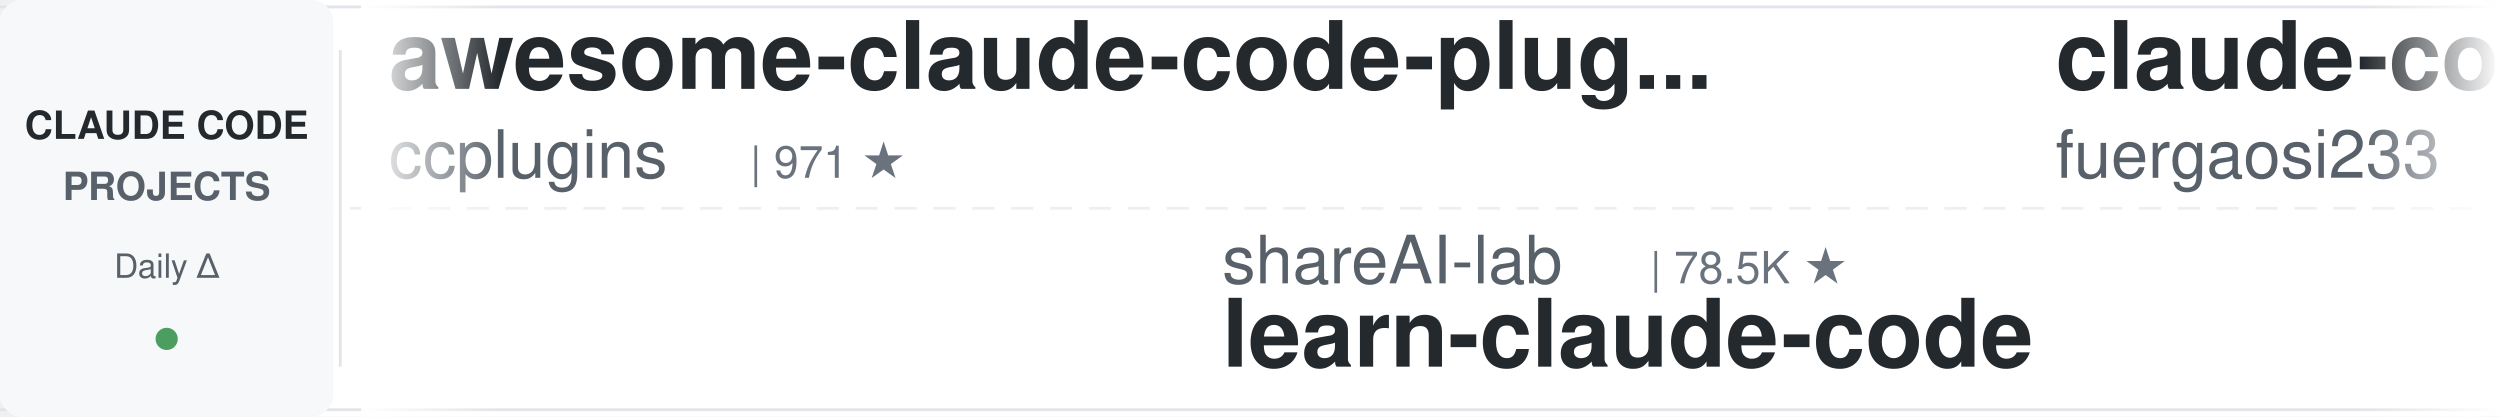
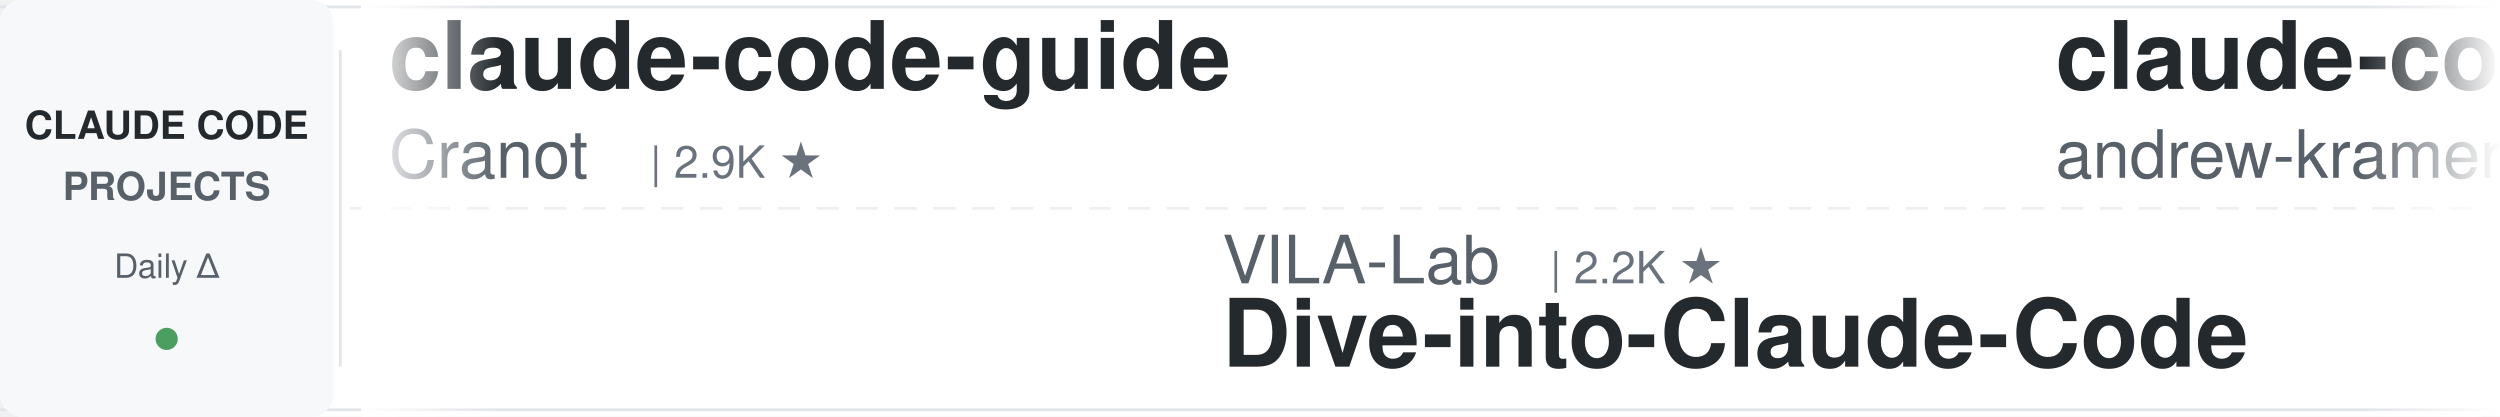
<svg xmlns="http://www.w3.org/2000/svg" width="900" height="150">
  <defs>
    <linearGradient id="leftFade" x1="0%" y1="0%" x2="100%" y2="0%">
      <stop offset="0%" style="stop-color:#ffffff;stop-opacity:1" />
      <stop offset="100%" style="stop-color:#ffffff;stop-opacity:0" />
    </linearGradient>
    <linearGradient id="rightFade" x1="0%" y1="0%" x2="100%" y2="0%">
      <stop offset="0%" style="stop-color:#ffffff;stop-opacity:0" />
      <stop offset="100%" style="stop-color:#ffffff;stop-opacity:1" />
    </linearGradient>
  </defs>
  <rect width="900" height="150" fill="#ffffff" rx="8" />
  <rect x="0" y="2" width="900" height="1" fill="#e1e4e8" />
  <rect x="0" y="147" width="900" height="1" fill="#e1e4e8" />
  <line x1="0" y1="75" x2="900" y2="75" stroke="#e1e4e8" stroke-width="1" stroke-dasharray="8 6" opacity="0.6" />
  <rect x="0" y="0" width="120" height="150" fill="#f6f8fa" rx="8" />
  <text x="60" y="50" font-family="-apple-system, BlinkMacSystemFont, 'Segoe UI', Helvetica, Arial, sans-serif" font-size="14" font-weight="600" fill="#24292e" text-anchor="middle">CLAUDE CODE</text>
  <text x="60" y="72" font-family="-apple-system, BlinkMacSystemFont, 'Segoe UI', Helvetica, Arial, sans-serif" font-size="14" font-weight="600" fill="#586069" text-anchor="middle">PROJECTS</text>
  <text x="60" y="100" font-family="-apple-system, BlinkMacSystemFont, 'Segoe UI', Helvetica, Arial, sans-serif" font-size="12" font-weight="500" fill="#586069" text-anchor="middle">Daily Δ</text>
  <circle cx="60" cy="122" r="4" fill="#22863a" opacity="0.8" />
  <rect x="122" y="18" width="1" height="114" fill="#e1e4e8" />
  <clipPath id="tickerClip">
    <rect x="130" y="0" width="770" height="150" />
  </clipPath>
  <g clip-path="url(#tickerClip)">
    <g id="tickerItems">
      <animateTransform attributeName="transform" attributeType="XML" type="translate" from="0 0" to="-3000 0" dur="54s" repeatCount="indefinite" />
      <g transform="translate(0, 0)">
-         <text x="140" y="32" font-family="-apple-system, BlinkMacSystemFont, 'Segoe UI', Helvetica, Arial, sans-serif" font-size="34" font-weight="600" fill="#24292e">awesome-claude-code-plug...</text>
-         <text x="140" y="64" font-family="-apple-system, BlinkMacSystemFont, 'Segoe UI', Helvetica, Arial, sans-serif" font-size="24" font-weight="400" fill="#586069">ccplugins</text>
-         <text x="270" y="64" font-family="-apple-system, BlinkMacSystemFont, 'Segoe UI', Helvetica, Arial, sans-serif" font-size="16" font-weight="500" fill="#6a737d">| 971 ★</text>
+         <text x="140" y="32" font-family="-apple-system, BlinkMacSystemFont, 'Segoe UI', Helvetica, Arial, sans-serif" font-size="34" font-weight="600" fill="#24292e">claude-code-guide</text>
+         <text x="140" y="64" font-family="-apple-system, BlinkMacSystemFont, 'Segoe UI', Helvetica, Arial, sans-serif" font-size="24" font-weight="400" fill="#586069">Cranot</text>
+         <text x="234" y="64" font-family="-apple-system, BlinkMacSystemFont, 'Segoe UI', Helvetica, Arial, sans-serif" font-size="16" font-weight="500" fill="#6a737d">| 2.9K ★</text>
      </g>
      <g transform="translate(300, 0)">
-         <text x="140" y="102" font-family="-apple-system, BlinkMacSystemFont, 'Segoe UI', Helvetica, Arial, sans-serif" font-size="24" font-weight="400" fill="#586069">shareAI-lab</text>
-         <text x="294" y="102" font-family="-apple-system, BlinkMacSystemFont, 'Segoe UI', Helvetica, Arial, sans-serif" font-size="16" font-weight="500" fill="#6a737d">| 78.5K ★</text>
-         <text x="140" y="132" font-family="-apple-system, BlinkMacSystemFont, 'Segoe UI', Helvetica, Arial, sans-serif" font-size="34" font-weight="600" fill="#24292e">learn-claude-code</text>
+         <text x="140" y="102" font-family="-apple-system, BlinkMacSystemFont, 'Segoe UI', Helvetica, Arial, sans-serif" font-size="24" font-weight="400" fill="#586069">VILA-Lab</text>
+         <text x="258" y="102" font-family="-apple-system, BlinkMacSystemFont, 'Segoe UI', Helvetica, Arial, sans-serif" font-size="16" font-weight="500" fill="#6a737d">| 2.2K ★</text>
+         <text x="140" y="132" font-family="-apple-system, BlinkMacSystemFont, 'Segoe UI', Helvetica, Arial, sans-serif" font-size="34" font-weight="600" fill="#24292e">Dive-into-Claude-Code</text>
      </g>
      <g transform="translate(600, 0)">
-         <text x="140" y="32" font-family="-apple-system, BlinkMacSystemFont, 'Segoe UI', Helvetica, Arial, sans-serif" font-size="34" font-weight="600" fill="#24292e">claude-code-proxy</text>
-         <text x="140" y="64" font-family="-apple-system, BlinkMacSystemFont, 'Segoe UI', Helvetica, Arial, sans-serif" font-size="24" font-weight="400" fill="#586069">fuergaosi233</text>
-         <text x="306" y="64" font-family="-apple-system, BlinkMacSystemFont, 'Segoe UI', Helvetica, Arial, sans-serif" font-size="16" font-weight="500" fill="#6a737d">| 2.8K ★</text>
+         <text x="140" y="32" font-family="-apple-system, BlinkMacSystemFont, 'Segoe UI', Helvetica, Arial, sans-serif" font-size="34" font-weight="600" fill="#24292e">claude-code-source-build</text>
+         <text x="140" y="64" font-family="-apple-system, BlinkMacSystemFont, 'Segoe UI', Helvetica, Arial, sans-serif" font-size="24" font-weight="400" fill="#586069">andrew-kramer-inno</text>
+         <text x="378" y="64" font-family="-apple-system, BlinkMacSystemFont, 'Segoe UI', Helvetica, Arial, sans-serif" font-size="16" font-weight="500" fill="#6a737d">| 593 ★</text>
      </g>
      <g transform="translate(900, 0)">
        <text x="140" y="102" font-family="-apple-system, BlinkMacSystemFont, 'Segoe UI', Helvetica, Arial, sans-serif" font-size="24" font-weight="400" fill="#586069">Yuyz0112</text>
        <text x="258" y="102" font-family="-apple-system, BlinkMacSystemFont, 'Segoe UI', Helvetica, Arial, sans-serif" font-size="16" font-weight="500" fill="#6a737d">| 2.4K ★</text>
        <text x="140" y="132" font-family="-apple-system, BlinkMacSystemFont, 'Segoe UI', Helvetica, Arial, sans-serif" font-size="34" font-weight="600" fill="#24292e">claude-code-reverse</text>
      </g>
      <g transform="translate(1200, 0)">
-         <text x="140" y="32" font-family="-apple-system, BlinkMacSystemFont, 'Segoe UI', Helvetica, Arial, sans-serif" font-size="34" font-weight="600" fill="#24292e">awesome-claude-code-tool...</text>
-         <text x="140" y="64" font-family="-apple-system, BlinkMacSystemFont, 'Segoe UI', Helvetica, Arial, sans-serif" font-size="24" font-weight="400" fill="#586069">rohitg00</text>
-         <text x="258" y="64" font-family="-apple-system, BlinkMacSystemFont, 'Segoe UI', Helvetica, Arial, sans-serif" font-size="16" font-weight="500" fill="#6a737d">| 2.7K ★</text>
+         <text x="140" y="32" font-family="-apple-system, BlinkMacSystemFont, 'Segoe UI', Helvetica, Arial, sans-serif" font-size="34" font-weight="600" fill="#24292e">claude-code-workflows</text>
+         <text x="140" y="64" font-family="-apple-system, BlinkMacSystemFont, 'Segoe UI', Helvetica, Arial, sans-serif" font-size="24" font-weight="400" fill="#586069">OneRedOak</text>
+         <text x="270" y="64" font-family="-apple-system, BlinkMacSystemFont, 'Segoe UI', Helvetica, Arial, sans-serif" font-size="16" font-weight="500" fill="#6a737d">| 3.9K ★</text>
      </g>
      <g transform="translate(1500, 0)">
-         <text x="140" y="102" font-family="-apple-system, BlinkMacSystemFont, 'Segoe UI', Helvetica, Arial, sans-serif" font-size="24" font-weight="400" fill="#586069">luyao618</text>
-         <text x="258" y="102" font-family="-apple-system, BlinkMacSystemFont, 'Segoe UI', Helvetica, Arial, sans-serif" font-size="16" font-weight="500" fill="#6a737d">| 1.7K ★</text>
-         <text x="140" y="132" font-family="-apple-system, BlinkMacSystemFont, 'Segoe UI', Helvetica, Arial, sans-serif" font-size="34" font-weight="600" fill="#24292e">Claude-Code-Source-Study</text>
+         <text x="140" y="102" font-family="-apple-system, BlinkMacSystemFont, 'Segoe UI', Helvetica, Arial, sans-serif" font-size="24" font-weight="400" fill="#586069">multica-ai</text>
+         <text x="282" y="102" font-family="-apple-system, BlinkMacSystemFont, 'Segoe UI', Helvetica, Arial, sans-serif" font-size="16" font-weight="500" fill="#6a737d">| 219.6K ★</text>
+         <text x="140" y="132" font-family="-apple-system, BlinkMacSystemFont, 'Segoe UI', Helvetica, Arial, sans-serif" font-size="34" font-weight="600" fill="#24292e">andrej-karpathy-skills</text>
      </g>
      <g transform="translate(1800, 0)">
-         <text x="140" y="32" font-family="-apple-system, BlinkMacSystemFont, 'Segoe UI', Helvetica, Arial, sans-serif" font-size="34" font-weight="600" fill="#24292e">claude-code-rev</text>
-         <text x="140" y="64" font-family="-apple-system, BlinkMacSystemFont, 'Segoe UI', Helvetica, Arial, sans-serif" font-size="24" font-weight="400" fill="#586069">oboard</text>
-         <text x="234" y="64" font-family="-apple-system, BlinkMacSystemFont, 'Segoe UI', Helvetica, Arial, sans-serif" font-size="16" font-weight="500" fill="#6a737d">| 3.3K ★</text>
+         <text x="140" y="32" font-family="-apple-system, BlinkMacSystemFont, 'Segoe UI', Helvetica, Arial, sans-serif" font-size="34" font-weight="600" fill="#24292e">claude-code-spec-workflo...</text>
+         <text x="140" y="64" font-family="-apple-system, BlinkMacSystemFont, 'Segoe UI', Helvetica, Arial, sans-serif" font-size="24" font-weight="400" fill="#586069">Pimzino</text>
+         <text x="246" y="64" font-family="-apple-system, BlinkMacSystemFont, 'Segoe UI', Helvetica, Arial, sans-serif" font-size="16" font-weight="500" fill="#6a737d">| 3.9K ★</text>
      </g>
      <g transform="translate(2100, 0)">
-         <text x="140" y="102" font-family="-apple-system, BlinkMacSystemFont, 'Segoe UI', Helvetica, Arial, sans-serif" font-size="24" font-weight="400" fill="#586069">LING71671</text>
-         <text x="270" y="102" font-family="-apple-system, BlinkMacSystemFont, 'Segoe UI', Helvetica, Arial, sans-serif" font-size="16" font-weight="500" fill="#6a737d">| 965 ★</text>
-         <text x="140" y="132" font-family="-apple-system, BlinkMacSystemFont, 'Segoe UI', Helvetica, Arial, sans-serif" font-size="34" font-weight="600" fill="#24292e">Open-ClaudeCode</text>
+         <text x="140" y="102" font-family="-apple-system, BlinkMacSystemFont, 'Segoe UI', Helvetica, Arial, sans-serif" font-size="24" font-weight="400" fill="#586069">Chachamaru127</text>
+         <text x="318" y="102" font-family="-apple-system, BlinkMacSystemFont, 'Segoe UI', Helvetica, Arial, sans-serif" font-size="16" font-weight="500" fill="#6a737d">| 3.2K ★</text>
+         <text x="140" y="132" font-family="-apple-system, BlinkMacSystemFont, 'Segoe UI', Helvetica, Arial, sans-serif" font-size="34" font-weight="600" fill="#24292e">claude-code-harness</text>
      </g>
      <g transform="translate(2400, 0)">
-         <text x="140" y="32" font-family="-apple-system, BlinkMacSystemFont, 'Segoe UI', Helvetica, Arial, sans-serif" font-size="34" font-weight="600" fill="#24292e">claude-code-system-promp...</text>
-         <text x="140" y="64" font-family="-apple-system, BlinkMacSystemFont, 'Segoe UI', Helvetica, Arial, sans-serif" font-size="24" font-weight="400" fill="#586069">Piebald-AI</text>
-         <text x="282" y="64" font-family="-apple-system, BlinkMacSystemFont, 'Segoe UI', Helvetica, Arial, sans-serif" font-size="16" font-weight="500" fill="#6a737d">| 12.9K ★</text>
+         <text x="140" y="32" font-family="-apple-system, BlinkMacSystemFont, 'Segoe UI', Helvetica, Arial, sans-serif" font-size="34" font-weight="600" fill="#24292e">claude-code-guide</text>
+         <text x="140" y="64" font-family="-apple-system, BlinkMacSystemFont, 'Segoe UI', Helvetica, Arial, sans-serif" font-size="24" font-weight="400" fill="#586069">zebbern</text>
+         <text x="246" y="64" font-family="-apple-system, BlinkMacSystemFont, 'Segoe UI', Helvetica, Arial, sans-serif" font-size="16" font-weight="500" fill="#6a737d">| 4.7K ★</text>
      </g>
      <g transform="translate(2700, 0)">
-         <text x="140" y="102" font-family="-apple-system, BlinkMacSystemFont, 'Segoe UI', Helvetica, Arial, sans-serif" font-size="24" font-weight="400" fill="#586069">disler</text>
-         <text x="234" y="102" font-family="-apple-system, BlinkMacSystemFont, 'Segoe UI', Helvetica, Arial, sans-serif" font-size="16" font-weight="500" fill="#6a737d">| 1.7K ★</text>
-         <text x="140" y="132" font-family="-apple-system, BlinkMacSystemFont, 'Segoe UI', Helvetica, Arial, sans-serif" font-size="34" font-weight="600" fill="#24292e">pi-vs-claude-code</text>
+         <text x="140" y="102" font-family="-apple-system, BlinkMacSystemFont, 'Segoe UI', Helvetica, Arial, sans-serif" font-size="24" font-weight="400" fill="#586069">anthropics</text>
+         <text x="282" y="102" font-family="-apple-system, BlinkMacSystemFont, 'Segoe UI', Helvetica, Arial, sans-serif" font-size="16" font-weight="500" fill="#6a737d">| 9.5K ★</text>
+         <text x="140" y="132" font-family="-apple-system, BlinkMacSystemFont, 'Segoe UI', Helvetica, Arial, sans-serif" font-size="34" font-weight="600" fill="#24292e">claude-code-action</text>
      </g>
      <g transform="translate(3000, 0)">
-         <text x="140" y="32" font-family="-apple-system, BlinkMacSystemFont, 'Segoe UI', Helvetica, Arial, sans-serif" font-size="34" font-weight="600" fill="#24292e">awesome-claude-code-plug...</text>
-         <text x="140" y="64" font-family="-apple-system, BlinkMacSystemFont, 'Segoe UI', Helvetica, Arial, sans-serif" font-size="24" font-weight="400" fill="#586069">ccplugins</text>
-         <text x="270" y="64" font-family="-apple-system, BlinkMacSystemFont, 'Segoe UI', Helvetica, Arial, sans-serif" font-size="16" font-weight="500" fill="#6a737d">| 971 ★</text>
+         <text x="140" y="32" font-family="-apple-system, BlinkMacSystemFont, 'Segoe UI', Helvetica, Arial, sans-serif" font-size="34" font-weight="600" fill="#24292e">claude-code-guide</text>
+         <text x="140" y="64" font-family="-apple-system, BlinkMacSystemFont, 'Segoe UI', Helvetica, Arial, sans-serif" font-size="24" font-weight="400" fill="#586069">Cranot</text>
+         <text x="234" y="64" font-family="-apple-system, BlinkMacSystemFont, 'Segoe UI', Helvetica, Arial, sans-serif" font-size="16" font-weight="500" fill="#6a737d">| 2.9K ★</text>
      </g>
      <g transform="translate(3300, 0)">
-         <text x="140" y="102" font-family="-apple-system, BlinkMacSystemFont, 'Segoe UI', Helvetica, Arial, sans-serif" font-size="24" font-weight="400" fill="#586069">shareAI-lab</text>
-         <text x="294" y="102" font-family="-apple-system, BlinkMacSystemFont, 'Segoe UI', Helvetica, Arial, sans-serif" font-size="16" font-weight="500" fill="#6a737d">| 78.5K ★</text>
-         <text x="140" y="132" font-family="-apple-system, BlinkMacSystemFont, 'Segoe UI', Helvetica, Arial, sans-serif" font-size="34" font-weight="600" fill="#24292e">learn-claude-code</text>
+         <text x="140" y="102" font-family="-apple-system, BlinkMacSystemFont, 'Segoe UI', Helvetica, Arial, sans-serif" font-size="24" font-weight="400" fill="#586069">VILA-Lab</text>
+         <text x="258" y="102" font-family="-apple-system, BlinkMacSystemFont, 'Segoe UI', Helvetica, Arial, sans-serif" font-size="16" font-weight="500" fill="#6a737d">| 2.2K ★</text>
+         <text x="140" y="132" font-family="-apple-system, BlinkMacSystemFont, 'Segoe UI', Helvetica, Arial, sans-serif" font-size="34" font-weight="600" fill="#24292e">Dive-into-Claude-Code</text>
      </g>
      <g transform="translate(3600, 0)">
-         <text x="140" y="32" font-family="-apple-system, BlinkMacSystemFont, 'Segoe UI', Helvetica, Arial, sans-serif" font-size="34" font-weight="600" fill="#24292e">claude-code-proxy</text>
-         <text x="140" y="64" font-family="-apple-system, BlinkMacSystemFont, 'Segoe UI', Helvetica, Arial, sans-serif" font-size="24" font-weight="400" fill="#586069">fuergaosi233</text>
-         <text x="306" y="64" font-family="-apple-system, BlinkMacSystemFont, 'Segoe UI', Helvetica, Arial, sans-serif" font-size="16" font-weight="500" fill="#6a737d">| 2.8K ★</text>
+         <text x="140" y="32" font-family="-apple-system, BlinkMacSystemFont, 'Segoe UI', Helvetica, Arial, sans-serif" font-size="34" font-weight="600" fill="#24292e">claude-code-source-build</text>
+         <text x="140" y="64" font-family="-apple-system, BlinkMacSystemFont, 'Segoe UI', Helvetica, Arial, sans-serif" font-size="24" font-weight="400" fill="#586069">andrew-kramer-inno</text>
+         <text x="378" y="64" font-family="-apple-system, BlinkMacSystemFont, 'Segoe UI', Helvetica, Arial, sans-serif" font-size="16" font-weight="500" fill="#6a737d">| 593 ★</text>
      </g>
      <g transform="translate(3900, 0)">
        <text x="140" y="102" font-family="-apple-system, BlinkMacSystemFont, 'Segoe UI', Helvetica, Arial, sans-serif" font-size="24" font-weight="400" fill="#586069">Yuyz0112</text>
        <text x="258" y="102" font-family="-apple-system, BlinkMacSystemFont, 'Segoe UI', Helvetica, Arial, sans-serif" font-size="16" font-weight="500" fill="#6a737d">| 2.4K ★</text>
        <text x="140" y="132" font-family="-apple-system, BlinkMacSystemFont, 'Segoe UI', Helvetica, Arial, sans-serif" font-size="34" font-weight="600" fill="#24292e">claude-code-reverse</text>
      </g>
    </g>
  </g>
  <rect x="130" y="0" width="50" height="150" fill="url(#leftFade)" />
  <rect x="850" y="0" width="50" height="150" fill="url(#rightFade)" />
</svg>
